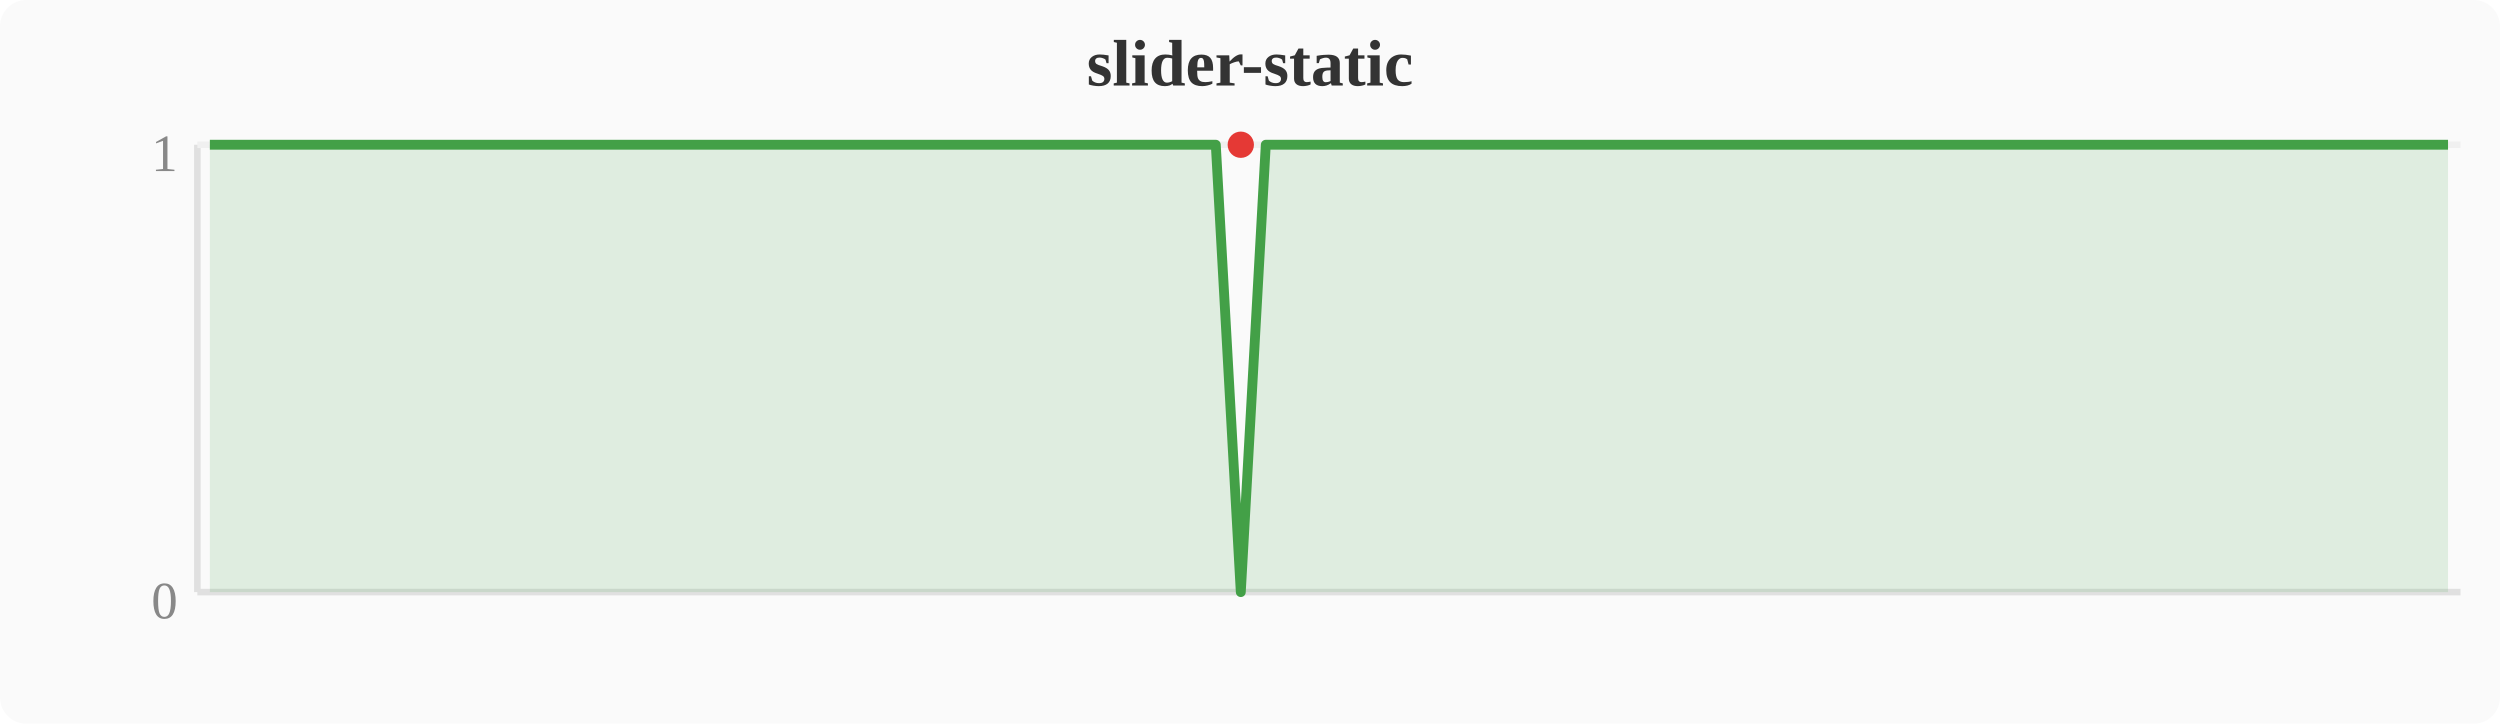
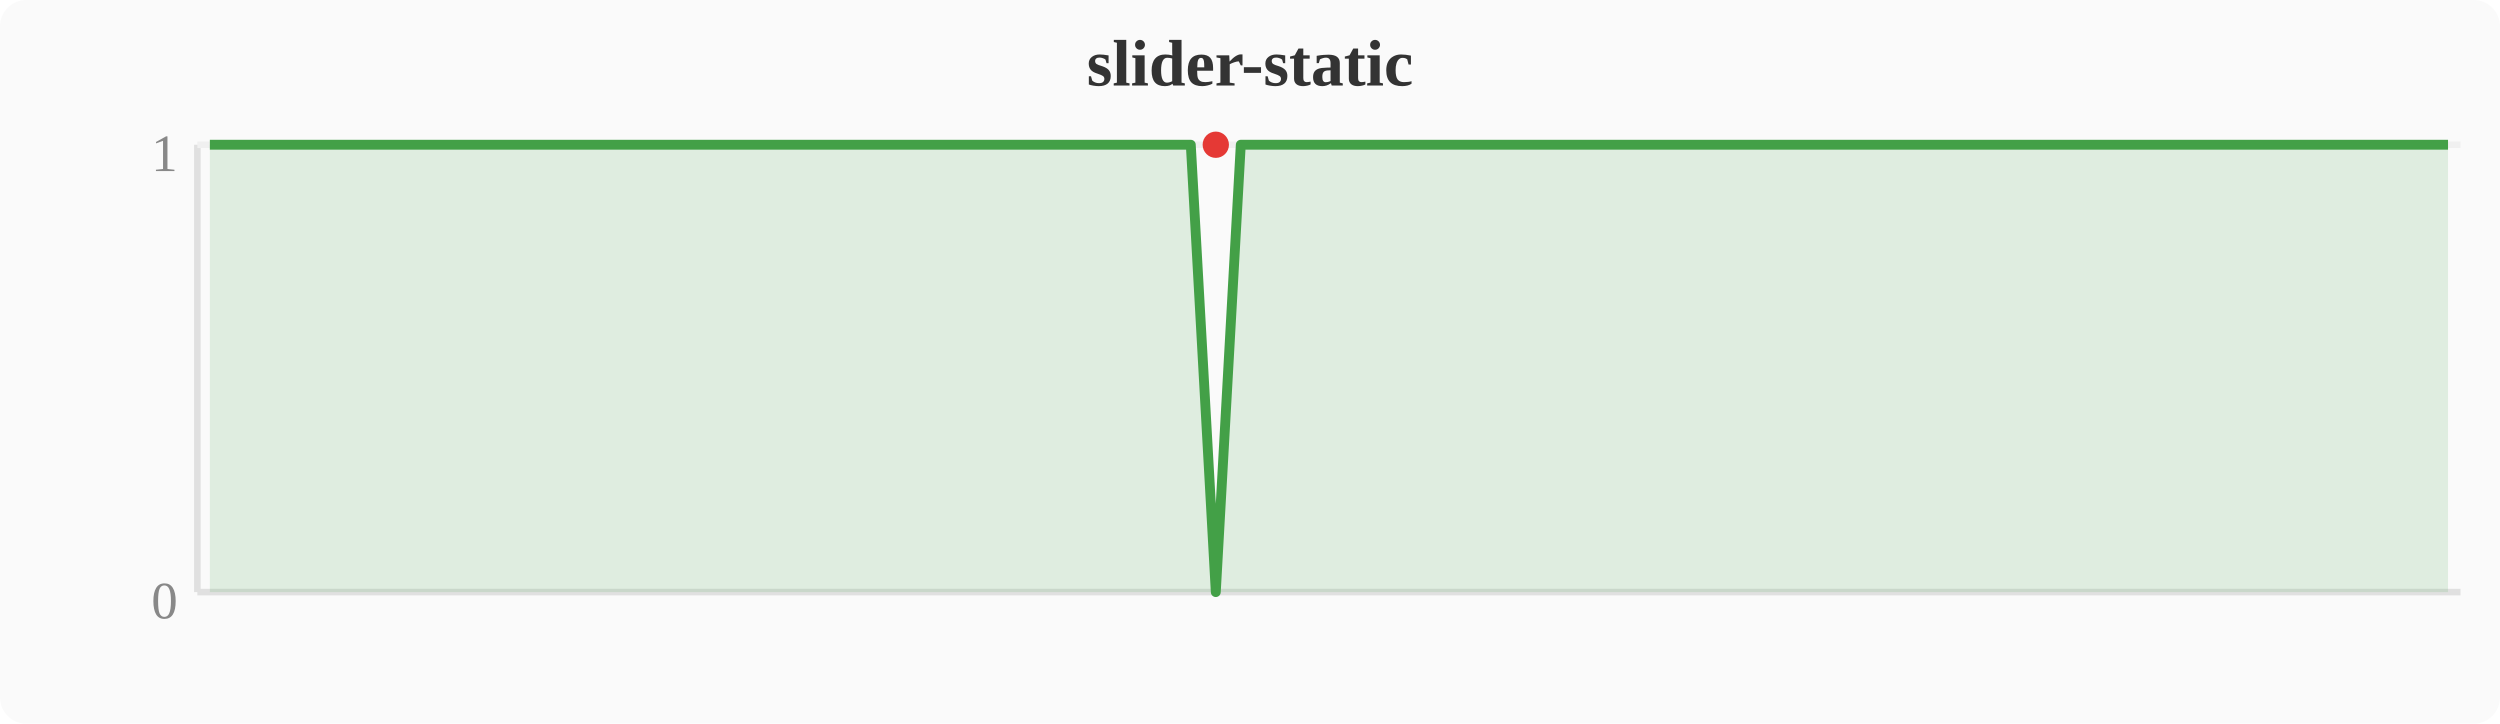
<svg xmlns="http://www.w3.org/2000/svg" width="380" height="110" viewBox="0 0 380 110">
  <rect width="380" height="110" fill="#fafafa" rx="4" />
  <text x="190" y="13" text-anchor="middle" font-size="10" font-weight="bold" fill="#333">slider-static</text>
  <line x1="30" y1="22" x2="30" y2="90" stroke="#e0e0e0" stroke-width="1" />
  <line x1="30" y1="90" x2="374" y2="90" stroke="#e0e0e0" stroke-width="1" />
  <line x1="30" y1="22" x2="374" y2="22" stroke="#f0f0f0" stroke-width="1" />
  <text x="27" y="94" text-anchor="end" font-size="8" fill="#888">0</text>
  <text x="27" y="26" text-anchor="end" font-size="8" fill="#888">1</text>
-   <polygon points="31.9,22.0 35.7,22.0 39.6,22.0 43.4,22.0 47.2,22.0 51.0,22.0 54.8,22.0 58.7,22.0 62.5,22.0 66.3,22.0 70.1,22.0 74.0,22.0 77.8,22.0 81.6,22.0 85.4,22.0 89.2,22.0 93.1,22.0 96.9,22.0 100.7,22.0 104.5,22.0 108.4,22.0 112.2,22.0 116.0,22.0 119.8,22.0 123.6,22.0 127.5,22.0 131.3,22.0 135.1,22.0 138.9,22.0 142.8,22.0 146.6,22.0 150.4,22.0 154.2,22.0 158.0,22.0 161.9,22.0 165.7,22.0 169.5,22.0 173.3,22.0 177.2,22.0 181.0,22.0 184.8,22.0 188.6,90.0 192.4,22.0 196.3,22.0 200.1,22.0 203.9,22.0 207.7,22.0 211.6,22.0 215.4,22.0 219.2,22.0 223.0,22.0 226.8,22.0 230.7,22.0 234.5,22.0 238.3,22.0 242.1,22.0 246.0,22.0 249.8,22.0 253.6,22.0 257.4,22.0 261.2,22.0 265.1,22.0 268.9,22.0 272.7,22.0 276.5,22.0 280.4,22.0 284.2,22.0 288.0,22.0 291.8,22.0 295.6,22.0 299.5,22.0 303.3,22.0 307.1,22.0 310.9,22.0 314.8,22.0 318.6,22.0 322.4,22.0 326.2,22.0 330.0,22.0 333.9,22.0 337.7,22.0 341.5,22.0 345.3,22.0 349.2,22.0 353.0,22.0 356.8,22.0 360.6,22.0 364.4,22.0 368.3,22.0 372.1,22.0 372.1,90 31.9,90" fill="#43a047" opacity="0.15" />
-   <polyline points="31.9,22.0 35.7,22.0 39.6,22.0 43.4,22.0 47.2,22.0 51.0,22.0 54.8,22.0 58.7,22.0 62.5,22.0 66.3,22.0 70.1,22.0 74.0,22.0 77.8,22.0 81.6,22.0 85.4,22.0 89.2,22.0 93.1,22.0 96.9,22.0 100.7,22.0 104.5,22.0 108.4,22.0 112.2,22.0 116.0,22.0 119.8,22.0 123.6,22.0 127.5,22.0 131.3,22.0 135.1,22.0 138.9,22.0 142.8,22.0 146.6,22.0 150.4,22.0 154.2,22.0 158.0,22.0 161.9,22.0 165.7,22.0 169.5,22.0 173.3,22.0 177.2,22.0 181.0,22.0 184.8,22.0 188.6,90.0 192.4,22.0 196.3,22.0 200.1,22.0 203.9,22.0 207.7,22.0 211.6,22.0 215.4,22.0 219.2,22.0 223.0,22.0 226.8,22.0 230.7,22.0 234.5,22.0 238.3,22.0 242.1,22.0 246.0,22.0 249.8,22.0 253.6,22.0 257.4,22.0 261.2,22.0 265.1,22.0 268.9,22.0 272.7,22.0 276.5,22.0 280.4,22.0 284.2,22.0 288.0,22.0 291.8,22.0 295.6,22.0 299.5,22.0 303.3,22.0 307.1,22.0 310.9,22.0 314.8,22.0 318.6,22.0 322.4,22.0 326.2,22.0 330.0,22.0 333.9,22.0 337.7,22.0 341.5,22.0 345.3,22.0 349.2,22.0 353.0,22.0 356.8,22.0 360.6,22.0 364.4,22.0 368.3,22.0 372.1,22.0" fill="none" stroke="#43a047" stroke-width="1.5" stroke-linejoin="round" />
-   <circle cx="188.6" cy="22.0" r="2" fill="#e53935" />
+   <polygon points="31.9,22.0 35.7,22.0 39.6,22.0 43.4,22.0 47.2,22.0 51.0,22.0 54.8,22.0 58.7,22.0 62.5,22.0 66.3,22.0 70.1,22.0 74.0,22.0 77.8,22.0 81.6,22.0 85.4,22.0 89.2,22.0 93.1,22.0 96.9,22.0 100.7,22.0 104.5,22.0 108.4,22.0 112.2,22.0 116.0,22.0 119.8,22.0 123.6,22.0 127.5,22.0 131.3,22.0 135.1,22.0 138.9,22.0 142.8,22.0 146.6,22.0 150.4,22.0 154.2,22.0 158.0,22.0 161.9,22.0 165.7,22.0 169.5,22.0 173.3,22.0 177.2,22.0 181.0,22.0 184.8,90.0 188.6,22.0 192.4,22.0 196.3,22.0 200.1,22.0 203.9,22.0 207.7,22.0 211.6,22.0 215.4,22.0 219.2,22.0 223.0,22.0 226.8,22.0 230.7,22.0 234.5,22.0 238.3,22.0 242.1,22.0 246.0,22.0 249.8,22.0 253.6,22.0 257.4,22.0 261.2,22.0 265.1,22.0 268.9,22.0 272.7,22.0 276.5,22.0 280.4,22.0 284.2,22.0 288.0,22.0 291.8,22.0 295.6,22.0 299.5,22.0 303.3,22.0 307.1,22.0 310.9,22.0 314.8,22.0 318.6,22.0 322.4,22.0 326.2,22.0 330.0,22.0 333.9,22.0 337.7,22.0 341.5,22.0 345.3,22.0 349.2,22.0 353.0,22.0 356.8,22.0 360.6,22.0 364.4,22.0 368.3,22.0 372.1,22.0 372.1,90 31.9,90" fill="#43a047" opacity="0.15" />
+   <polyline points="31.9,22.0 35.7,22.0 39.6,22.0 43.4,22.0 47.2,22.0 51.0,22.0 54.8,22.0 58.7,22.0 62.5,22.0 66.3,22.0 70.1,22.0 74.0,22.0 77.8,22.0 81.6,22.0 85.4,22.0 89.2,22.0 93.1,22.0 96.9,22.0 100.7,22.0 104.5,22.0 108.4,22.0 112.2,22.0 116.0,22.0 119.8,22.0 123.6,22.0 127.5,22.0 131.3,22.0 135.1,22.0 138.9,22.0 142.8,22.0 146.6,22.0 150.4,22.0 154.2,22.0 158.0,22.0 161.9,22.0 165.7,22.0 169.5,22.0 173.3,22.0 177.2,22.0 181.0,22.0 184.8,90.0 188.6,22.0 192.4,22.0 196.3,22.0 200.1,22.0 203.9,22.0 207.7,22.0 211.6,22.0 215.4,22.0 219.2,22.0 223.0,22.0 226.8,22.0 230.7,22.0 234.5,22.0 238.3,22.0 242.1,22.0 246.0,22.0 249.8,22.0 253.6,22.0 257.4,22.0 261.2,22.0 265.1,22.0 268.9,22.0 272.7,22.0 276.5,22.0 280.4,22.0 284.2,22.0 288.0,22.0 291.8,22.0 295.6,22.0 299.5,22.0 303.3,22.0 307.1,22.0 310.9,22.0 314.8,22.0 318.6,22.0 322.4,22.0 326.2,22.0 330.0,22.0 333.9,22.0 337.7,22.0 341.5,22.0 345.3,22.0 349.2,22.0 353.0,22.0 356.8,22.0 360.6,22.0 364.4,22.0 368.3,22.0 372.1,22.0" fill="none" stroke="#43a047" stroke-width="1.5" stroke-linejoin="round" />
+   <circle cx="184.8" cy="22.0" r="2" fill="#e53935" />
</svg>
